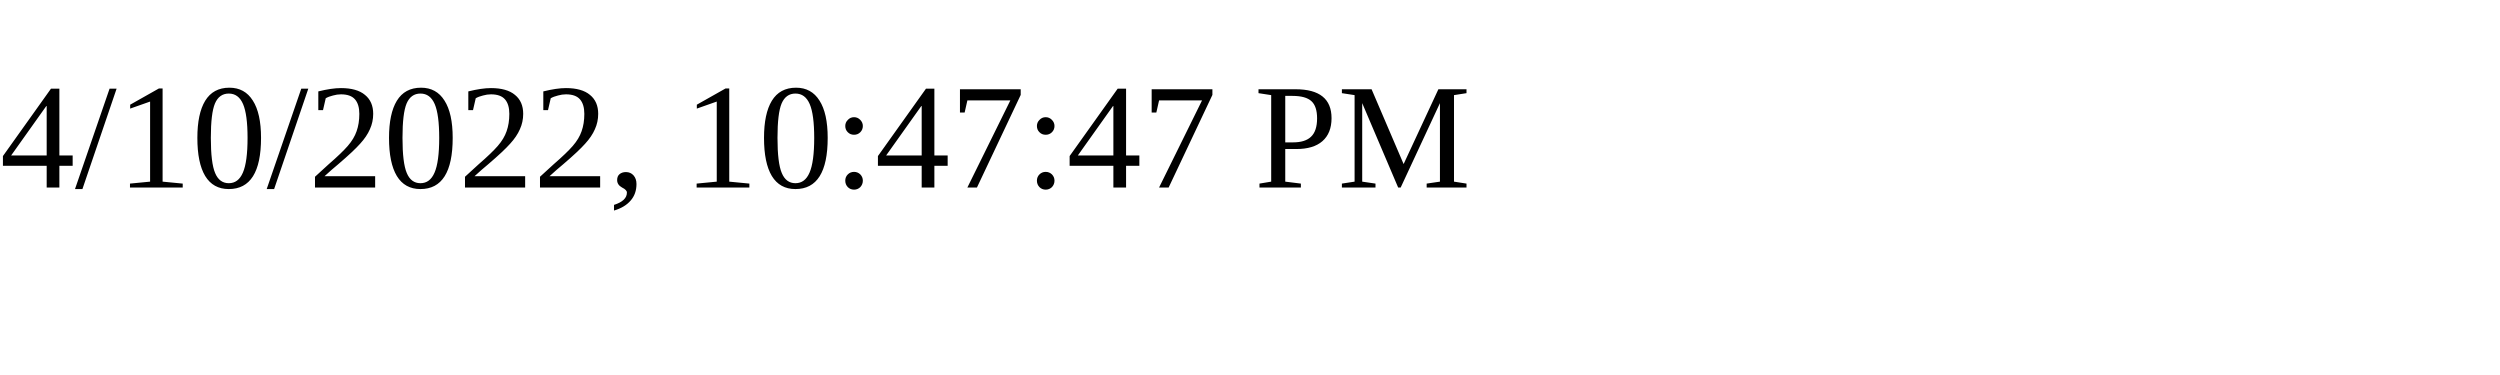
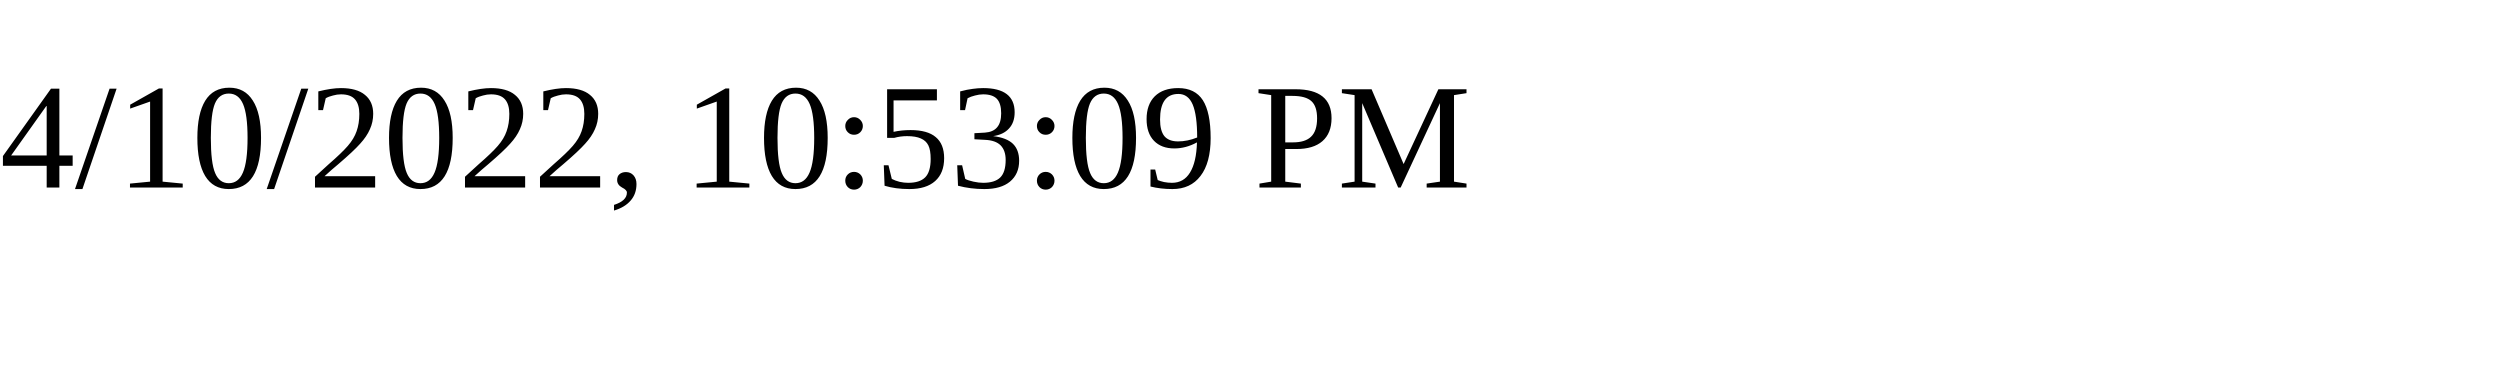
<svg xmlns="http://www.w3.org/2000/svg" height="30" width="200">
-   <text x="0" y="15">4/10/2022, 10:47:47 PM</text>
+   <text x="0" y="15">4/10/2022, 10:53:09 PM</text>
</svg>
